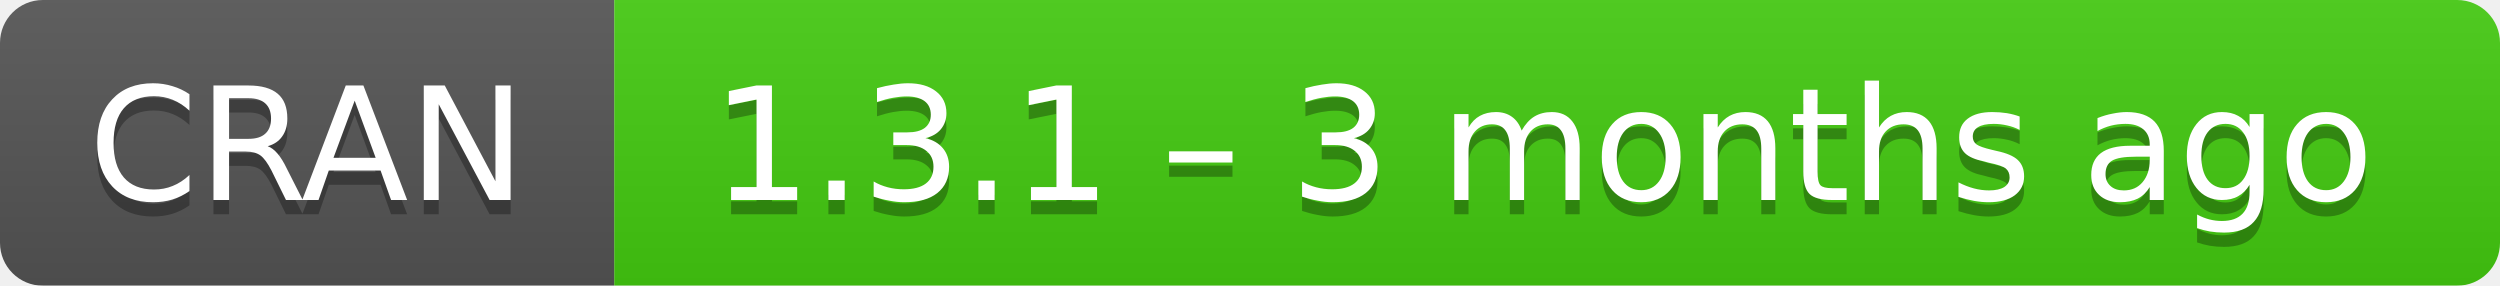
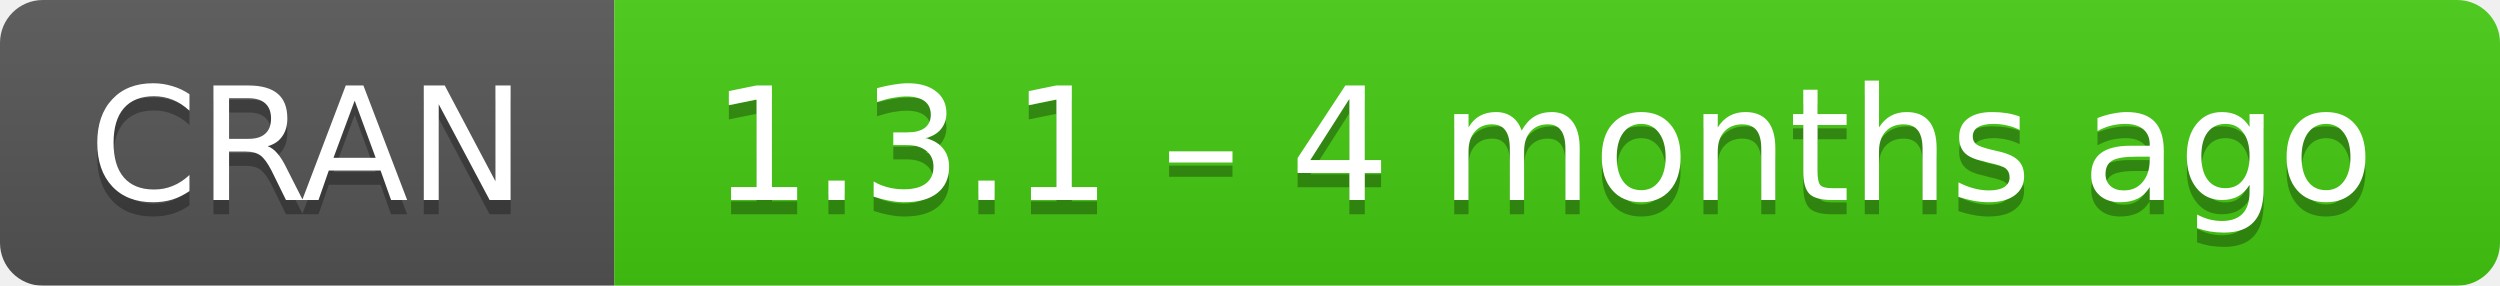
- <svg xmlns="http://www.w3.org/2000/svg" width="175" height="20" aria-label="CRAN 1.3.1 – 3 months ago">
+ <svg xmlns="http://www.w3.org/2000/svg" width="175" height="20" aria-label="CRAN 1.3.1 – 4 months ago">
  <linearGradient id="b" x2="0" y2="100%">
    <stop offset="0" stop-color="#bbb" stop-opacity=".1" />
    <stop offset="1" stop-opacity=".1" />
  </linearGradient>
  <mask id="a">
    <rect width="175" height="20" rx="3" fill="#fff" />
  </mask>
  <g mask="url(#a)">
    <path fill="#555" d="M0 0h43v20H0z" />
    <path fill="#4c1" d="M43 0h153v20H43z" />
    <path fill="url(#b)" d="M0 0h175v20H0z" />
  </g>
  <g fill="#fff" text-anchor="middle" font-family="DejaVu Sans,Verdana,Geneva,sans-serif" font-size="11">
    <text x="21.5" y="15" fill="#010101" fill-opacity=".3">
      CRAN
    </text>
    <text x="21.5" y="14">
      CRAN
    </text>
    <text x="108" y="15" fill="#010101" fill-opacity=".3">
-       1.3.1 – 3 months ago
+       1.3.1 – 4 months ago
    </text>
    <text x="108" y="14">
-       1.3.1 – 3 months ago
+       1.3.1 – 4 months ago
    </text>
  </g>
</svg>
